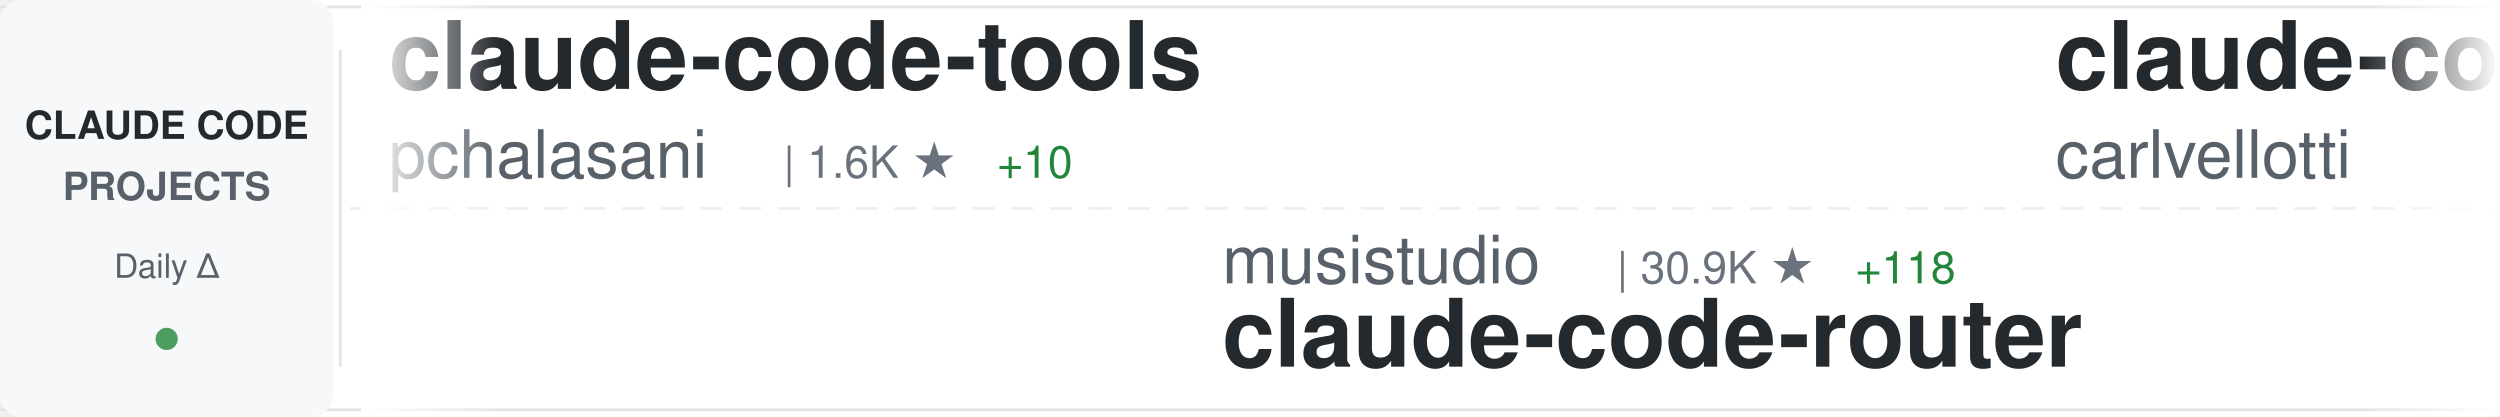
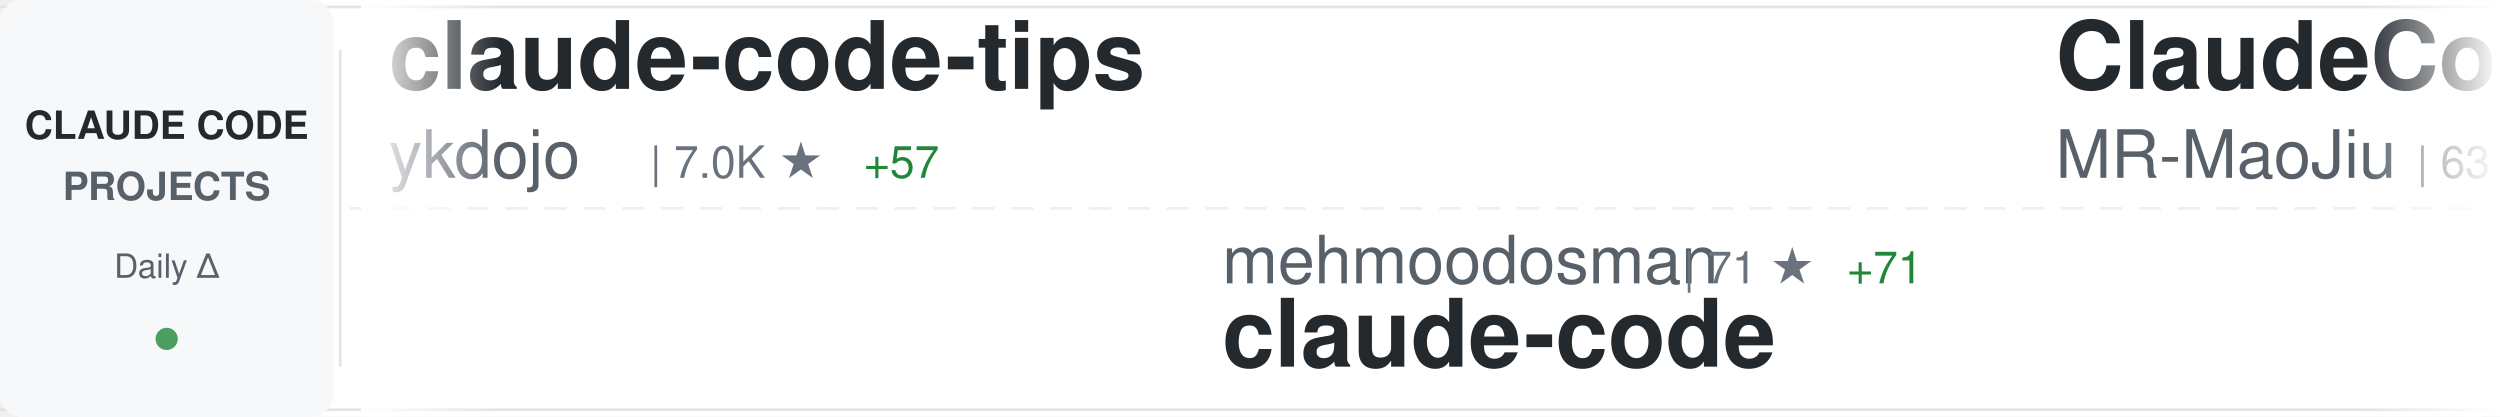
<svg xmlns="http://www.w3.org/2000/svg" width="900" height="150">
  <defs>
    <linearGradient id="awesomeLeftFade" x1="0%" y1="0%" x2="100%" y2="0%">
      <stop offset="0%" style="stop-color:#ffffff;stop-opacity:1" />
      <stop offset="100%" style="stop-color:#ffffff;stop-opacity:0" />
    </linearGradient>
    <linearGradient id="awesomeRightFade" x1="0%" y1="0%" x2="100%" y2="0%">
      <stop offset="0%" style="stop-color:#ffffff;stop-opacity:0" />
      <stop offset="100%" style="stop-color:#ffffff;stop-opacity:1" />
    </linearGradient>
  </defs>
  <rect width="900" height="150" fill="#ffffff" rx="8" />
  <rect x="0" y="2" width="900" height="1" fill="#e1e4e8" />
  <rect x="0" y="147" width="900" height="1" fill="#e1e4e8" />
  <line x1="0" y1="75" x2="900" y2="75" stroke="#e1e4e8" stroke-width="1" stroke-dasharray="8 6" opacity="0.6" />
  <rect x="0" y="0" width="120" height="150" fill="#f6f8fa" rx="8" />
  <text x="60" y="50" font-family="-apple-system, BlinkMacSystemFont, 'Segoe UI', Helvetica, Arial, sans-serif" font-size="14" font-weight="600" fill="#24292e" text-anchor="middle">CLAUDE CODE</text>
  <text x="60" y="72" font-family="-apple-system, BlinkMacSystemFont, 'Segoe UI', Helvetica, Arial, sans-serif" font-size="14" font-weight="600" fill="#586069" text-anchor="middle">PROJECTS</text>
  <text x="60" y="100" font-family="-apple-system, BlinkMacSystemFont, 'Segoe UI', Helvetica, Arial, sans-serif" font-size="12" font-weight="500" fill="#586069" text-anchor="middle">Daily Δ</text>
  <circle cx="60" cy="122" r="4" fill="#22863a" opacity="0.8" />
  <rect x="122" y="18" width="1" height="114" fill="#e1e4e8" />
  <clipPath id="awesomeTickerClip">
    <rect x="130" y="0" width="770" height="150" />
  </clipPath>
  <g clip-path="url(#awesomeTickerClip)">
    <g id="awesomeTickerItems">
      <animateTransform attributeName="transform" attributeType="XML" type="translate" from="0 0" to="-3000 0" dur="54s" repeatCount="indefinite" />
      <g transform="translate(0, 0)">
-         <text x="140" y="32" font-family="-apple-system, BlinkMacSystemFont, 'Segoe UI', Helvetica, Arial, sans-serif" font-size="34" font-weight="600" fill="#24292e">claude-code-tools</text>
-         <text x="140" y="64" font-family="-apple-system, BlinkMacSystemFont, 'Segoe UI', Helvetica, Arial, sans-serif" font-size="24" font-weight="400" fill="#586069">pchalasani</text>
-         <text x="282" y="64" font-family="-apple-system, BlinkMacSystemFont, 'Segoe UI', Helvetica, Arial, sans-serif" font-size="16" font-weight="500" fill="#6a737d">| 1.6K ★</text>
-         <text x="359" y="64" font-family="-apple-system, BlinkMacSystemFont, 'Segoe UI', Helvetica, Arial, sans-serif" font-size="16" font-weight="500" fill="#22863a"> +10</text>
+         <text x="140" y="32" font-family="-apple-system, BlinkMacSystemFont, 'Segoe UI', Helvetica, Arial, sans-serif" font-size="34" font-weight="600" fill="#24292e">claude-code-tips</text>
+         <text x="140" y="64" font-family="-apple-system, BlinkMacSystemFont, 'Segoe UI', Helvetica, Arial, sans-serif" font-size="24" font-weight="400" fill="#586069">ykdojo</text>
+         <text x="234" y="64" font-family="-apple-system, BlinkMacSystemFont, 'Segoe UI', Helvetica, Arial, sans-serif" font-size="16" font-weight="500" fill="#6a737d">| 7.0K ★</text>
+         <text x="311" y="64" font-family="-apple-system, BlinkMacSystemFont, 'Segoe UI', Helvetica, Arial, sans-serif" font-size="16" font-weight="500" fill="#22863a"> +57</text>
      </g>
      <g transform="translate(300, 0)">
-         <text x="140" y="102" font-family="-apple-system, BlinkMacSystemFont, 'Segoe UI', Helvetica, Arial, sans-serif" font-size="24" font-weight="400" fill="#586069">musistudio</text>
-         <text x="282" y="102" font-family="-apple-system, BlinkMacSystemFont, 'Segoe UI', Helvetica, Arial, sans-serif" font-size="16" font-weight="500" fill="#6a737d">| 30.9K ★</text>
-         <text x="368" y="102" font-family="-apple-system, BlinkMacSystemFont, 'Segoe UI', Helvetica, Arial, sans-serif" font-size="16" font-weight="500" fill="#22863a"> +118</text>
-         <text x="140" y="132" font-family="-apple-system, BlinkMacSystemFont, 'Segoe UI', Helvetica, Arial, sans-serif" font-size="34" font-weight="600" fill="#24292e">claude-code-router</text>
+         <text x="140" y="102" font-family="-apple-system, BlinkMacSystemFont, 'Segoe UI', Helvetica, Arial, sans-serif" font-size="24" font-weight="400" fill="#586069">mehmoodosman</text>
+         <text x="306" y="102" font-family="-apple-system, BlinkMacSystemFont, 'Segoe UI', Helvetica, Arial, sans-serif" font-size="16" font-weight="500" fill="#6a737d">| 71 ★</text>
+         <text x="365" y="102" font-family="-apple-system, BlinkMacSystemFont, 'Segoe UI', Helvetica, Arial, sans-serif" font-size="16" font-weight="500" fill="#22863a"> +71</text>
+         <text x="140" y="132" font-family="-apple-system, BlinkMacSystemFont, 'Segoe UI', Helvetica, Arial, sans-serif" font-size="34" font-weight="600" fill="#24292e">claude-code</text>
      </g>
      <g transform="translate(600, 0)">
-         <text x="140" y="32" font-family="-apple-system, BlinkMacSystemFont, 'Segoe UI', Helvetica, Arial, sans-serif" font-size="34" font-weight="600" fill="#24292e">claude-code-pm-course</text>
-         <text x="140" y="64" font-family="-apple-system, BlinkMacSystemFont, 'Segoe UI', Helvetica, Arial, sans-serif" font-size="24" font-weight="400" fill="#586069">carlvellotti</text>
-         <text x="306" y="64" font-family="-apple-system, BlinkMacSystemFont, 'Segoe UI', Helvetica, Arial, sans-serif" font-size="16" font-weight="500" fill="#6a737d">| 1.7K ★</text>
-         <text x="383" y="64" font-family="-apple-system, BlinkMacSystemFont, 'Segoe UI', Helvetica, Arial, sans-serif" font-size="16" font-weight="500" fill="#22863a"> +9</text>
+         <text x="140" y="32" font-family="-apple-system, BlinkMacSystemFont, 'Segoe UI', Helvetica, Arial, sans-serif" font-size="34" font-weight="600" fill="#24292e">ClaudeCode</text>
+         <text x="140" y="64" font-family="-apple-system, BlinkMacSystemFont, 'Segoe UI', Helvetica, Arial, sans-serif" font-size="24" font-weight="400" fill="#586069">MR-MaoJiu</text>
+         <text x="270" y="64" font-family="-apple-system, BlinkMacSystemFont, 'Segoe UI', Helvetica, Arial, sans-serif" font-size="16" font-weight="500" fill="#6a737d">| 63 ★</text>
+         <text x="329" y="64" font-family="-apple-system, BlinkMacSystemFont, 'Segoe UI', Helvetica, Arial, sans-serif" font-size="16" font-weight="500" fill="#22863a"> +64</text>
      </g>
      <g transform="translate(900, 0)">
-         <text x="140" y="102" font-family="-apple-system, BlinkMacSystemFont, 'Segoe UI', Helvetica, Arial, sans-serif" font-size="24" font-weight="400" fill="#586069">shareAI-lab</text>
-         <text x="294" y="102" font-family="-apple-system, BlinkMacSystemFont, 'Segoe UI', Helvetica, Arial, sans-serif" font-size="16" font-weight="500" fill="#6a737d">| 45.0K ★</text>
-         <text x="380" y="102" font-family="-apple-system, BlinkMacSystemFont, 'Segoe UI', Helvetica, Arial, sans-serif" font-size="16" font-weight="500" fill="#22863a"> +1.2K</text>
-         <text x="140" y="132" font-family="-apple-system, BlinkMacSystemFont, 'Segoe UI', Helvetica, Arial, sans-serif" font-size="34" font-weight="600" fill="#24292e">learn-claude-code</text>
+         <text x="140" y="102" font-family="-apple-system, BlinkMacSystemFont, 'Segoe UI', Helvetica, Arial, sans-serif" font-size="24" font-weight="400" fill="#586069">trailofbits</text>
+         <text x="294" y="102" font-family="-apple-system, BlinkMacSystemFont, 'Segoe UI', Helvetica, Arial, sans-serif" font-size="16" font-weight="500" fill="#6a737d">| 1.7K ★</text>
+         <text x="371" y="102" font-family="-apple-system, BlinkMacSystemFont, 'Segoe UI', Helvetica, Arial, sans-serif" font-size="16" font-weight="500" fill="#22863a"> +13</text>
+         <text x="140" y="132" font-family="-apple-system, BlinkMacSystemFont, 'Segoe UI', Helvetica, Arial, sans-serif" font-size="34" font-weight="600" fill="#24292e">claude-code-config</text>
      </g>
      <g transform="translate(1200, 0)">
-         <text x="140" y="32" font-family="-apple-system, BlinkMacSystemFont, 'Segoe UI', Helvetica, Arial, sans-serif" font-size="34" font-weight="600" fill="#24292e">claude-code-ultimate-gui...</text>
-         <text x="140" y="64" font-family="-apple-system, BlinkMacSystemFont, 'Segoe UI', Helvetica, Arial, sans-serif" font-size="24" font-weight="400" fill="#586069">FlorianBruniaux</text>
-         <text x="342" y="64" font-family="-apple-system, BlinkMacSystemFont, 'Segoe UI', Helvetica, Arial, sans-serif" font-size="16" font-weight="500" fill="#6a737d">| 2.6K ★</text>
-         <text x="419" y="64" font-family="-apple-system, BlinkMacSystemFont, 'Segoe UI', Helvetica, Arial, sans-serif" font-size="16" font-weight="500" fill="#22863a"> +77</text>
+         <text x="140" y="32" font-family="-apple-system, BlinkMacSystemFont, 'Segoe UI', Helvetica, Arial, sans-serif" font-size="34" font-weight="600" fill="#24292e">claude-code-transcripts</text>
+         <text x="140" y="64" font-family="-apple-system, BlinkMacSystemFont, 'Segoe UI', Helvetica, Arial, sans-serif" font-size="24" font-weight="400" fill="#586069">simonw</text>
+         <text x="234" y="64" font-family="-apple-system, BlinkMacSystemFont, 'Segoe UI', Helvetica, Arial, sans-serif" font-size="16" font-weight="500" fill="#6a737d">| 1.4K ★</text>
+         <text x="311" y="64" font-family="-apple-system, BlinkMacSystemFont, 'Segoe UI', Helvetica, Arial, sans-serif" font-size="16" font-weight="500" fill="#22863a"> +3</text>
      </g>
      <g transform="translate(1500, 0)">
-         <text x="140" y="102" font-family="-apple-system, BlinkMacSystemFont, 'Segoe UI', Helvetica, Arial, sans-serif" font-size="24" font-weight="400" fill="#586069">KimYx0207</text>
-         <text x="270" y="102" font-family="-apple-system, BlinkMacSystemFont, 'Segoe UI', Helvetica, Arial, sans-serif" font-size="16" font-weight="500" fill="#6a737d">| 2.5K ★</text>
-         <text x="347" y="102" font-family="-apple-system, BlinkMacSystemFont, 'Segoe UI', Helvetica, Arial, sans-serif" font-size="16" font-weight="500" fill="#22863a"> +43</text>
-         <text x="140" y="132" font-family="-apple-system, BlinkMacSystemFont, 'Segoe UI', Helvetica, Arial, sans-serif" font-size="34" font-weight="600" fill="#24292e">Claude-Code-x-OpenClaw-G...</text>
+         <text x="140" y="102" font-family="-apple-system, BlinkMacSystemFont, 'Segoe UI', Helvetica, Arial, sans-serif" font-size="24" font-weight="400" fill="#586069">rohitg00</text>
+         <text x="258" y="102" font-family="-apple-system, BlinkMacSystemFont, 'Segoe UI', Helvetica, Arial, sans-serif" font-size="16" font-weight="500" fill="#6a737d">| 981 ★</text>
+         <text x="326" y="102" font-family="-apple-system, BlinkMacSystemFont, 'Segoe UI', Helvetica, Arial, sans-serif" font-size="16" font-weight="500" fill="#22863a"> +19</text>
+         <text x="140" y="132" font-family="-apple-system, BlinkMacSystemFont, 'Segoe UI', Helvetica, Arial, sans-serif" font-size="34" font-weight="600" fill="#24292e">awesome-claude-code-tool...</text>
      </g>
      <g transform="translate(1800, 0)">
-         <text x="140" y="32" font-family="-apple-system, BlinkMacSystemFont, 'Segoe UI', Helvetica, Arial, sans-serif" font-size="34" font-weight="600" fill="#24292e">claude-code</text>
-         <text x="140" y="64" font-family="-apple-system, BlinkMacSystemFont, 'Segoe UI', Helvetica, Arial, sans-serif" font-size="24" font-weight="400" fill="#586069">jarmuine</text>
-         <text x="258" y="64" font-family="-apple-system, BlinkMacSystemFont, 'Segoe UI', Helvetica, Arial, sans-serif" font-size="16" font-weight="500" fill="#6a737d">| 380 ★</text>
-         <text x="326" y="64" font-family="-apple-system, BlinkMacSystemFont, 'Segoe UI', Helvetica, Arial, sans-serif" font-size="16" font-weight="500" fill="#22863a"> +380</text>
+         <text x="140" y="32" font-family="-apple-system, BlinkMacSystemFont, 'Segoe UI', Helvetica, Arial, sans-serif" font-size="34" font-weight="600" fill="#24292e">cc-switch</text>
+         <text x="140" y="64" font-family="-apple-system, BlinkMacSystemFont, 'Segoe UI', Helvetica, Arial, sans-serif" font-size="24" font-weight="400" fill="#586069">farion1231</text>
+         <text x="282" y="64" font-family="-apple-system, BlinkMacSystemFont, 'Segoe UI', Helvetica, Arial, sans-serif" font-size="16" font-weight="500" fill="#6a737d">| 36.4K ★</text>
+         <text x="368" y="64" font-family="-apple-system, BlinkMacSystemFont, 'Segoe UI', Helvetica, Arial, sans-serif" font-size="16" font-weight="500" fill="#22863a"> +642</text>
      </g>
      <g transform="translate(2100, 0)">
-         <text x="140" y="102" font-family="-apple-system, BlinkMacSystemFont, 'Segoe UI', Helvetica, Arial, sans-serif" font-size="24" font-weight="400" fill="#586069">edmund-io</text>
-         <text x="270" y="102" font-family="-apple-system, BlinkMacSystemFont, 'Segoe UI', Helvetica, Arial, sans-serif" font-size="16" font-weight="500" fill="#6a737d">| 1.4K ★</text>
-         <text x="347" y="102" font-family="-apple-system, BlinkMacSystemFont, 'Segoe UI', Helvetica, Arial, sans-serif" font-size="16" font-weight="500" fill="#22863a"> +4</text>
-         <text x="140" y="132" font-family="-apple-system, BlinkMacSystemFont, 'Segoe UI', Helvetica, Arial, sans-serif" font-size="34" font-weight="600" fill="#24292e">edmunds-claude-code</text>
+         <text x="140" y="102" font-family="-apple-system, BlinkMacSystemFont, 'Segoe UI', Helvetica, Arial, sans-serif" font-size="24" font-weight="400" fill="#586069">affaan-m</text>
+         <text x="258" y="102" font-family="-apple-system, BlinkMacSystemFont, 'Segoe UI', Helvetica, Arial, sans-serif" font-size="16" font-weight="500" fill="#6a737d">| 127.5K ★</text>
+         <text x="353" y="102" font-family="-apple-system, BlinkMacSystemFont, 'Segoe UI', Helvetica, Arial, sans-serif" font-size="16" font-weight="500" fill="#22863a"> +7.4K</text>
+         <text x="140" y="132" font-family="-apple-system, BlinkMacSystemFont, 'Segoe UI', Helvetica, Arial, sans-serif" font-size="34" font-weight="600" fill="#24292e">everything-claude-code</text>
      </g>
      <g transform="translate(2400, 0)">
-         <text x="140" y="32" font-family="-apple-system, BlinkMacSystemFont, 'Segoe UI', Helvetica, Arial, sans-serif" font-size="34" font-weight="600" fill="#24292e">agents</text>
-         <text x="140" y="64" font-family="-apple-system, BlinkMacSystemFont, 'Segoe UI', Helvetica, Arial, sans-serif" font-size="24" font-weight="400" fill="#586069">wshobson</text>
-         <text x="258" y="64" font-family="-apple-system, BlinkMacSystemFont, 'Segoe UI', Helvetica, Arial, sans-serif" font-size="16" font-weight="500" fill="#6a737d">| 32.6K ★</text>
-         <text x="344" y="64" font-family="-apple-system, BlinkMacSystemFont, 'Segoe UI', Helvetica, Arial, sans-serif" font-size="16" font-weight="500" fill="#22863a"> +81</text>
+         <text x="140" y="32" font-family="-apple-system, BlinkMacSystemFont, 'Segoe UI', Helvetica, Arial, sans-serif" font-size="34" font-weight="600" fill="#24292e">claude-code-source-code-...</text>
+         <text x="140" y="64" font-family="-apple-system, BlinkMacSystemFont, 'Segoe UI', Helvetica, Arial, sans-serif" font-size="24" font-weight="400" fill="#586069">ghuntley</text>
+         <text x="258" y="64" font-family="-apple-system, BlinkMacSystemFont, 'Segoe UI', Helvetica, Arial, sans-serif" font-size="16" font-weight="500" fill="#6a737d">| 934 ★</text>
+         <text x="326" y="64" font-family="-apple-system, BlinkMacSystemFont, 'Segoe UI', Helvetica, Arial, sans-serif" font-size="16" font-weight="500" fill="#22863a"> +60</text>
      </g>
      <g transform="translate(2700, 0)">
-         <text x="140" y="102" font-family="-apple-system, BlinkMacSystemFont, 'Segoe UI', Helvetica, Arial, sans-serif" font-size="24" font-weight="400" fill="#586069">Kuberwastaken</text>
-         <text x="318" y="102" font-family="-apple-system, BlinkMacSystemFont, 'Segoe UI', Helvetica, Arial, sans-serif" font-size="16" font-weight="500" fill="#6a737d">| 2.1K ★</text>
-         <text x="395" y="102" font-family="-apple-system, BlinkMacSystemFont, 'Segoe UI', Helvetica, Arial, sans-serif" font-size="16" font-weight="500" fill="#22863a"> +2.1K</text>
+         <text x="140" y="102" font-family="-apple-system, BlinkMacSystemFont, 'Segoe UI', Helvetica, Arial, sans-serif" font-size="24" font-weight="400" fill="#586069">KPR111</text>
+         <text x="234" y="102" font-family="-apple-system, BlinkMacSystemFont, 'Segoe UI', Helvetica, Arial, sans-serif" font-size="16" font-weight="500" fill="#6a737d">| 9 ★</text>
+         <text x="284" y="102" font-family="-apple-system, BlinkMacSystemFont, 'Segoe UI', Helvetica, Arial, sans-serif" font-size="16" font-weight="500" fill="#22863a"> +9</text>
+         <text x="140" y="132" font-family="-apple-system, BlinkMacSystemFont, 'Segoe UI', Helvetica, Arial, sans-serif" font-size="34" font-weight="600" fill="#24292e">Claude-Code</text>
+       </g>
+       <g transform="translate(3000, 0)">
+         <text x="140" y="32" font-family="-apple-system, BlinkMacSystemFont, 'Segoe UI', Helvetica, Arial, sans-serif" font-size="34" font-weight="600" fill="#24292e">claude-code-tips</text>
+         <text x="140" y="64" font-family="-apple-system, BlinkMacSystemFont, 'Segoe UI', Helvetica, Arial, sans-serif" font-size="24" font-weight="400" fill="#586069">ykdojo</text>
+         <text x="234" y="64" font-family="-apple-system, BlinkMacSystemFont, 'Segoe UI', Helvetica, Arial, sans-serif" font-size="16" font-weight="500" fill="#6a737d">| 7.0K ★</text>
+         <text x="311" y="64" font-family="-apple-system, BlinkMacSystemFont, 'Segoe UI', Helvetica, Arial, sans-serif" font-size="16" font-weight="500" fill="#22863a"> +57</text>
+       </g>
+       <g transform="translate(3300, 0)">
+         <text x="140" y="102" font-family="-apple-system, BlinkMacSystemFont, 'Segoe UI', Helvetica, Arial, sans-serif" font-size="24" font-weight="400" fill="#586069">mehmoodosman</text>
+         <text x="306" y="102" font-family="-apple-system, BlinkMacSystemFont, 'Segoe UI', Helvetica, Arial, sans-serif" font-size="16" font-weight="500" fill="#6a737d">| 71 ★</text>
+         <text x="365" y="102" font-family="-apple-system, BlinkMacSystemFont, 'Segoe UI', Helvetica, Arial, sans-serif" font-size="16" font-weight="500" fill="#22863a"> +71</text>
        <text x="140" y="132" font-family="-apple-system, BlinkMacSystemFont, 'Segoe UI', Helvetica, Arial, sans-serif" font-size="34" font-weight="600" fill="#24292e">claude-code</text>
      </g>
-       <g transform="translate(3000, 0)">
-         <text x="140" y="32" font-family="-apple-system, BlinkMacSystemFont, 'Segoe UI', Helvetica, Arial, sans-serif" font-size="34" font-weight="600" fill="#24292e">claude-code-tools</text>
-         <text x="140" y="64" font-family="-apple-system, BlinkMacSystemFont, 'Segoe UI', Helvetica, Arial, sans-serif" font-size="24" font-weight="400" fill="#586069">pchalasani</text>
-         <text x="282" y="64" font-family="-apple-system, BlinkMacSystemFont, 'Segoe UI', Helvetica, Arial, sans-serif" font-size="16" font-weight="500" fill="#6a737d">| 1.6K ★</text>
-         <text x="359" y="64" font-family="-apple-system, BlinkMacSystemFont, 'Segoe UI', Helvetica, Arial, sans-serif" font-size="16" font-weight="500" fill="#22863a"> +10</text>
-       </g>
-       <g transform="translate(3300, 0)">
-         <text x="140" y="102" font-family="-apple-system, BlinkMacSystemFont, 'Segoe UI', Helvetica, Arial, sans-serif" font-size="24" font-weight="400" fill="#586069">musistudio</text>
-         <text x="282" y="102" font-family="-apple-system, BlinkMacSystemFont, 'Segoe UI', Helvetica, Arial, sans-serif" font-size="16" font-weight="500" fill="#6a737d">| 30.9K ★</text>
-         <text x="368" y="102" font-family="-apple-system, BlinkMacSystemFont, 'Segoe UI', Helvetica, Arial, sans-serif" font-size="16" font-weight="500" fill="#22863a"> +118</text>
-         <text x="140" y="132" font-family="-apple-system, BlinkMacSystemFont, 'Segoe UI', Helvetica, Arial, sans-serif" font-size="34" font-weight="600" fill="#24292e">claude-code-router</text>
-       </g>
      <g transform="translate(3600, 0)">
-         <text x="140" y="32" font-family="-apple-system, BlinkMacSystemFont, 'Segoe UI', Helvetica, Arial, sans-serif" font-size="34" font-weight="600" fill="#24292e">claude-code-pm-course</text>
-         <text x="140" y="64" font-family="-apple-system, BlinkMacSystemFont, 'Segoe UI', Helvetica, Arial, sans-serif" font-size="24" font-weight="400" fill="#586069">carlvellotti</text>
-         <text x="306" y="64" font-family="-apple-system, BlinkMacSystemFont, 'Segoe UI', Helvetica, Arial, sans-serif" font-size="16" font-weight="500" fill="#6a737d">| 1.7K ★</text>
-         <text x="383" y="64" font-family="-apple-system, BlinkMacSystemFont, 'Segoe UI', Helvetica, Arial, sans-serif" font-size="16" font-weight="500" fill="#22863a"> +9</text>
+         <text x="140" y="32" font-family="-apple-system, BlinkMacSystemFont, 'Segoe UI', Helvetica, Arial, sans-serif" font-size="34" font-weight="600" fill="#24292e">ClaudeCode</text>
+         <text x="140" y="64" font-family="-apple-system, BlinkMacSystemFont, 'Segoe UI', Helvetica, Arial, sans-serif" font-size="24" font-weight="400" fill="#586069">MR-MaoJiu</text>
+         <text x="270" y="64" font-family="-apple-system, BlinkMacSystemFont, 'Segoe UI', Helvetica, Arial, sans-serif" font-size="16" font-weight="500" fill="#6a737d">| 63 ★</text>
+         <text x="329" y="64" font-family="-apple-system, BlinkMacSystemFont, 'Segoe UI', Helvetica, Arial, sans-serif" font-size="16" font-weight="500" fill="#22863a"> +64</text>
      </g>
      <g transform="translate(3900, 0)">
-         <text x="140" y="102" font-family="-apple-system, BlinkMacSystemFont, 'Segoe UI', Helvetica, Arial, sans-serif" font-size="24" font-weight="400" fill="#586069">shareAI-lab</text>
-         <text x="294" y="102" font-family="-apple-system, BlinkMacSystemFont, 'Segoe UI', Helvetica, Arial, sans-serif" font-size="16" font-weight="500" fill="#6a737d">| 45.0K ★</text>
-         <text x="380" y="102" font-family="-apple-system, BlinkMacSystemFont, 'Segoe UI', Helvetica, Arial, sans-serif" font-size="16" font-weight="500" fill="#22863a"> +1.2K</text>
-         <text x="140" y="132" font-family="-apple-system, BlinkMacSystemFont, 'Segoe UI', Helvetica, Arial, sans-serif" font-size="34" font-weight="600" fill="#24292e">learn-claude-code</text>
+         <text x="140" y="102" font-family="-apple-system, BlinkMacSystemFont, 'Segoe UI', Helvetica, Arial, sans-serif" font-size="24" font-weight="400" fill="#586069">trailofbits</text>
+         <text x="294" y="102" font-family="-apple-system, BlinkMacSystemFont, 'Segoe UI', Helvetica, Arial, sans-serif" font-size="16" font-weight="500" fill="#6a737d">| 1.7K ★</text>
+         <text x="371" y="102" font-family="-apple-system, BlinkMacSystemFont, 'Segoe UI', Helvetica, Arial, sans-serif" font-size="16" font-weight="500" fill="#22863a"> +13</text>
+         <text x="140" y="132" font-family="-apple-system, BlinkMacSystemFont, 'Segoe UI', Helvetica, Arial, sans-serif" font-size="34" font-weight="600" fill="#24292e">claude-code-config</text>
      </g>
    </g>
  </g>
  <rect x="130" y="0" width="50" height="150" fill="url(#awesomeLeftFade)" />
  <rect x="850" y="0" width="50" height="150" fill="url(#awesomeRightFade)" />
</svg>
